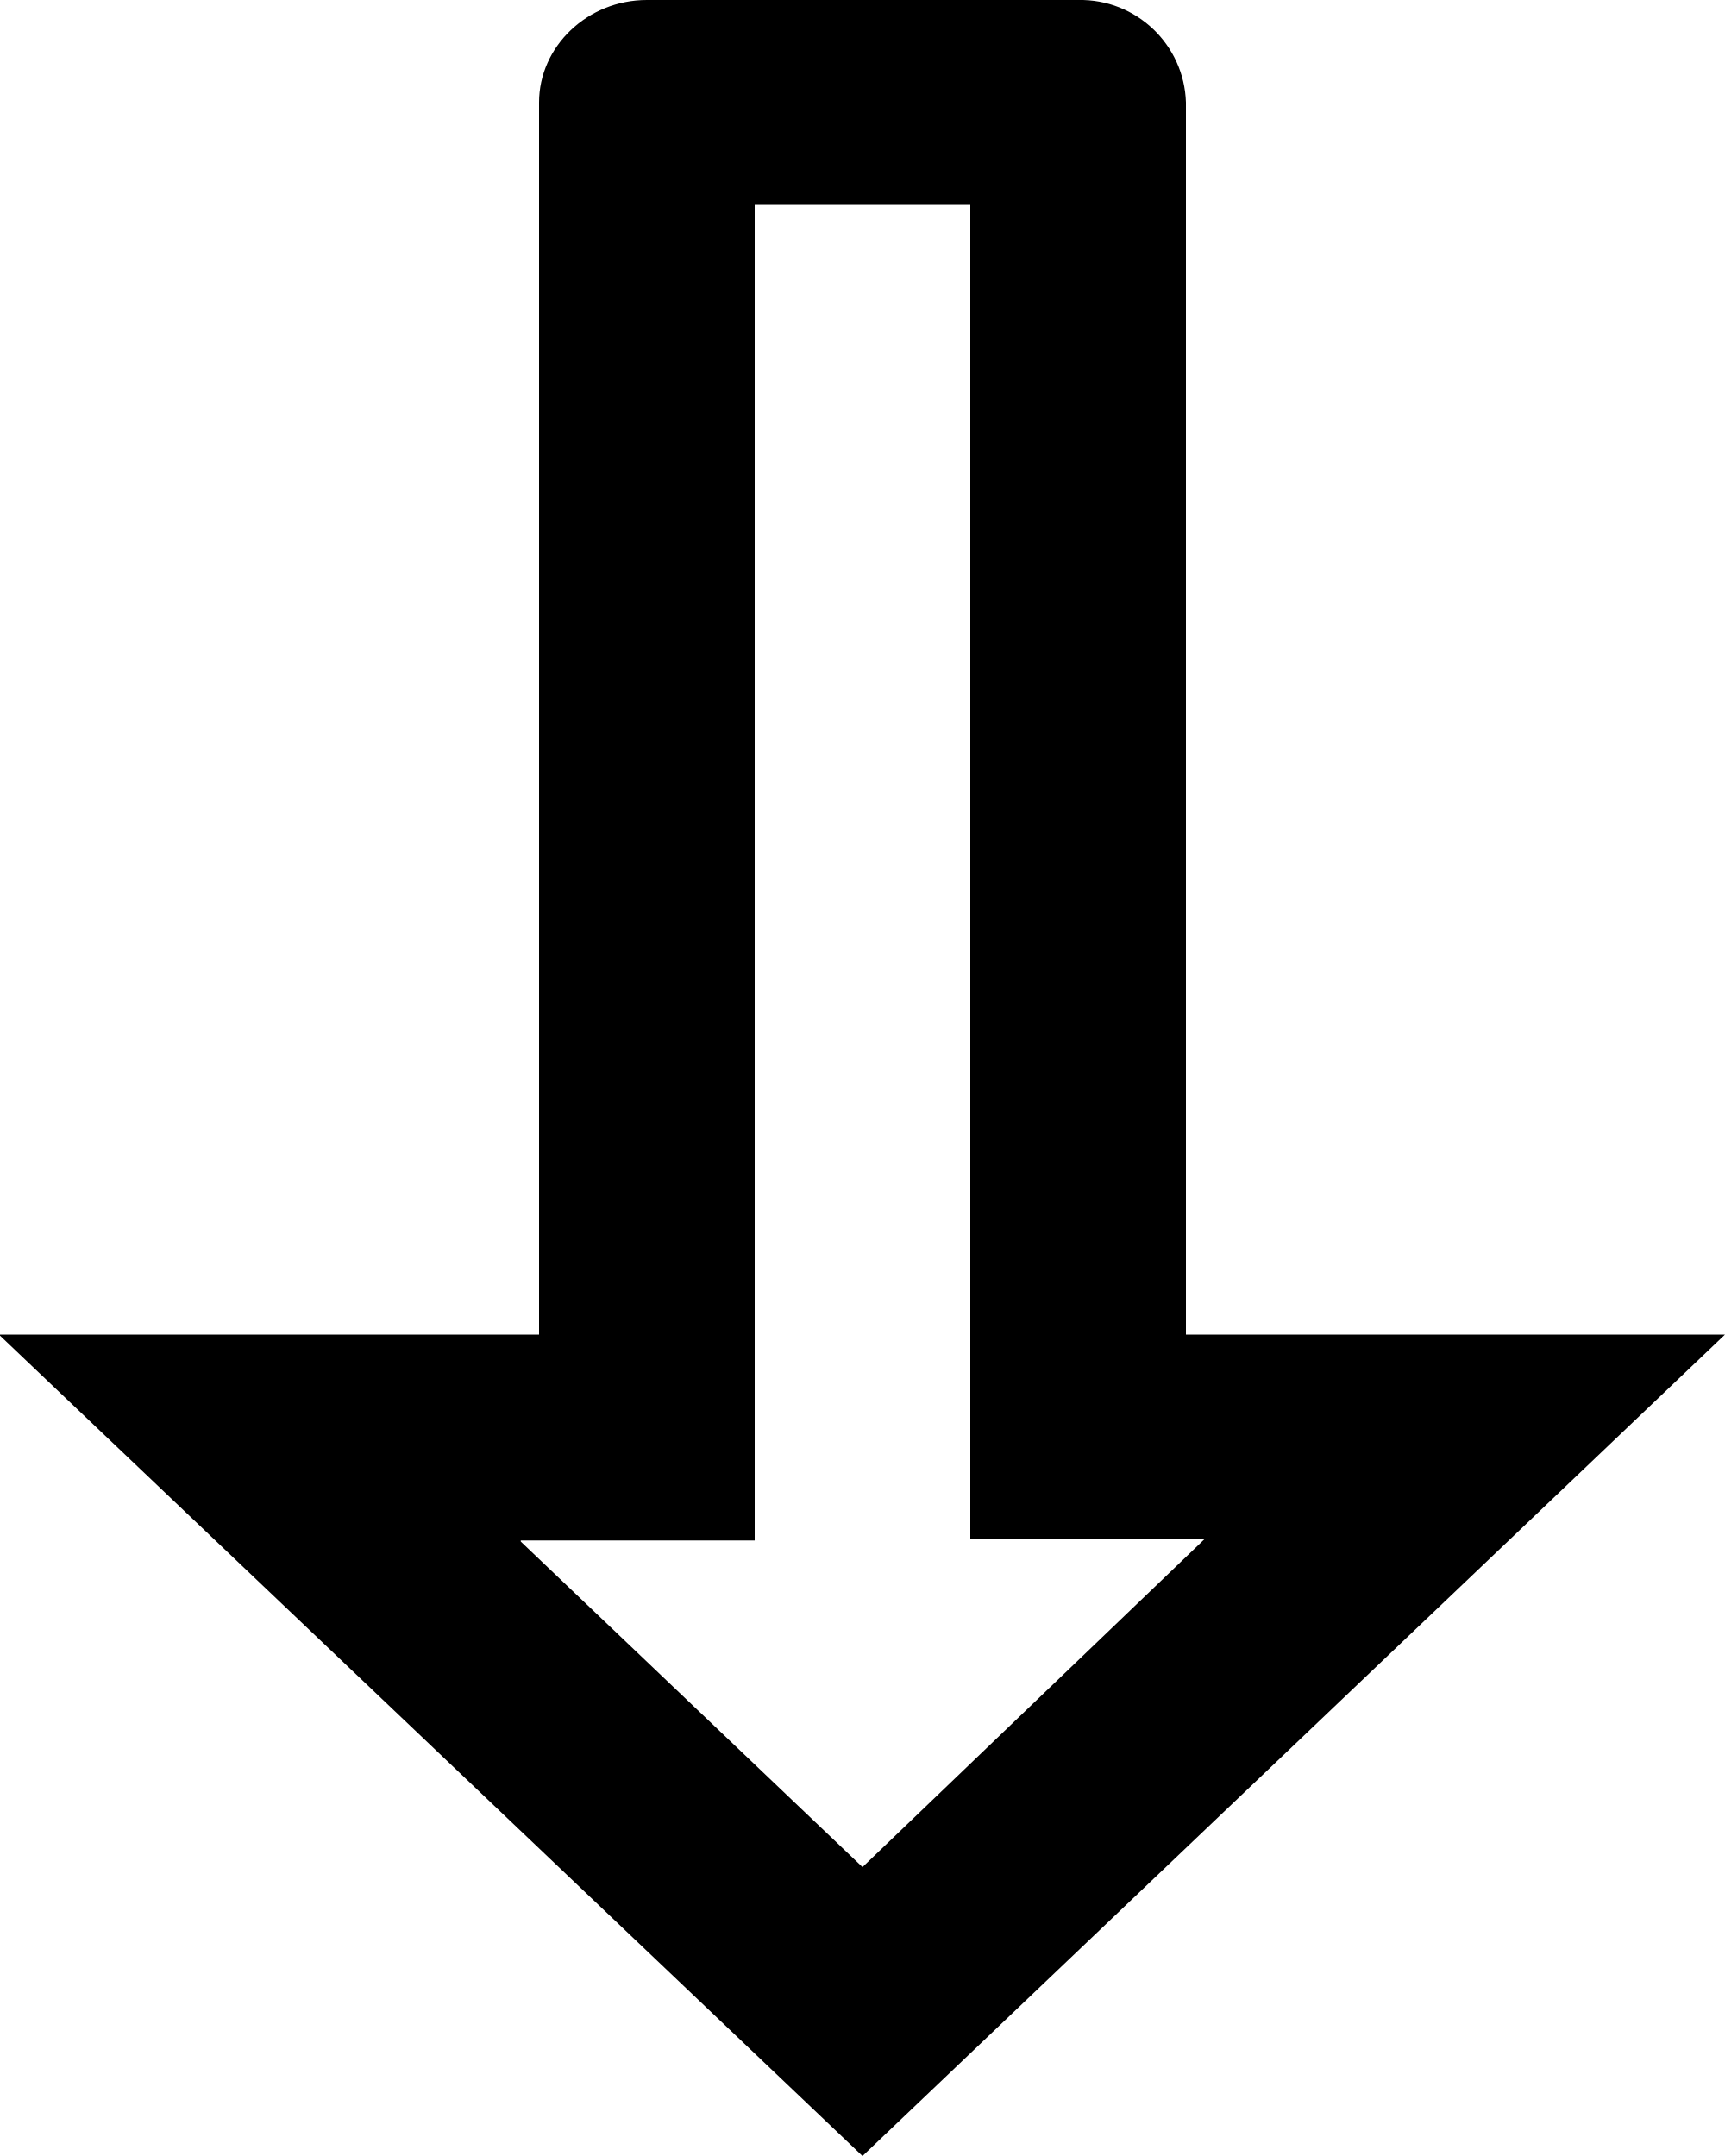
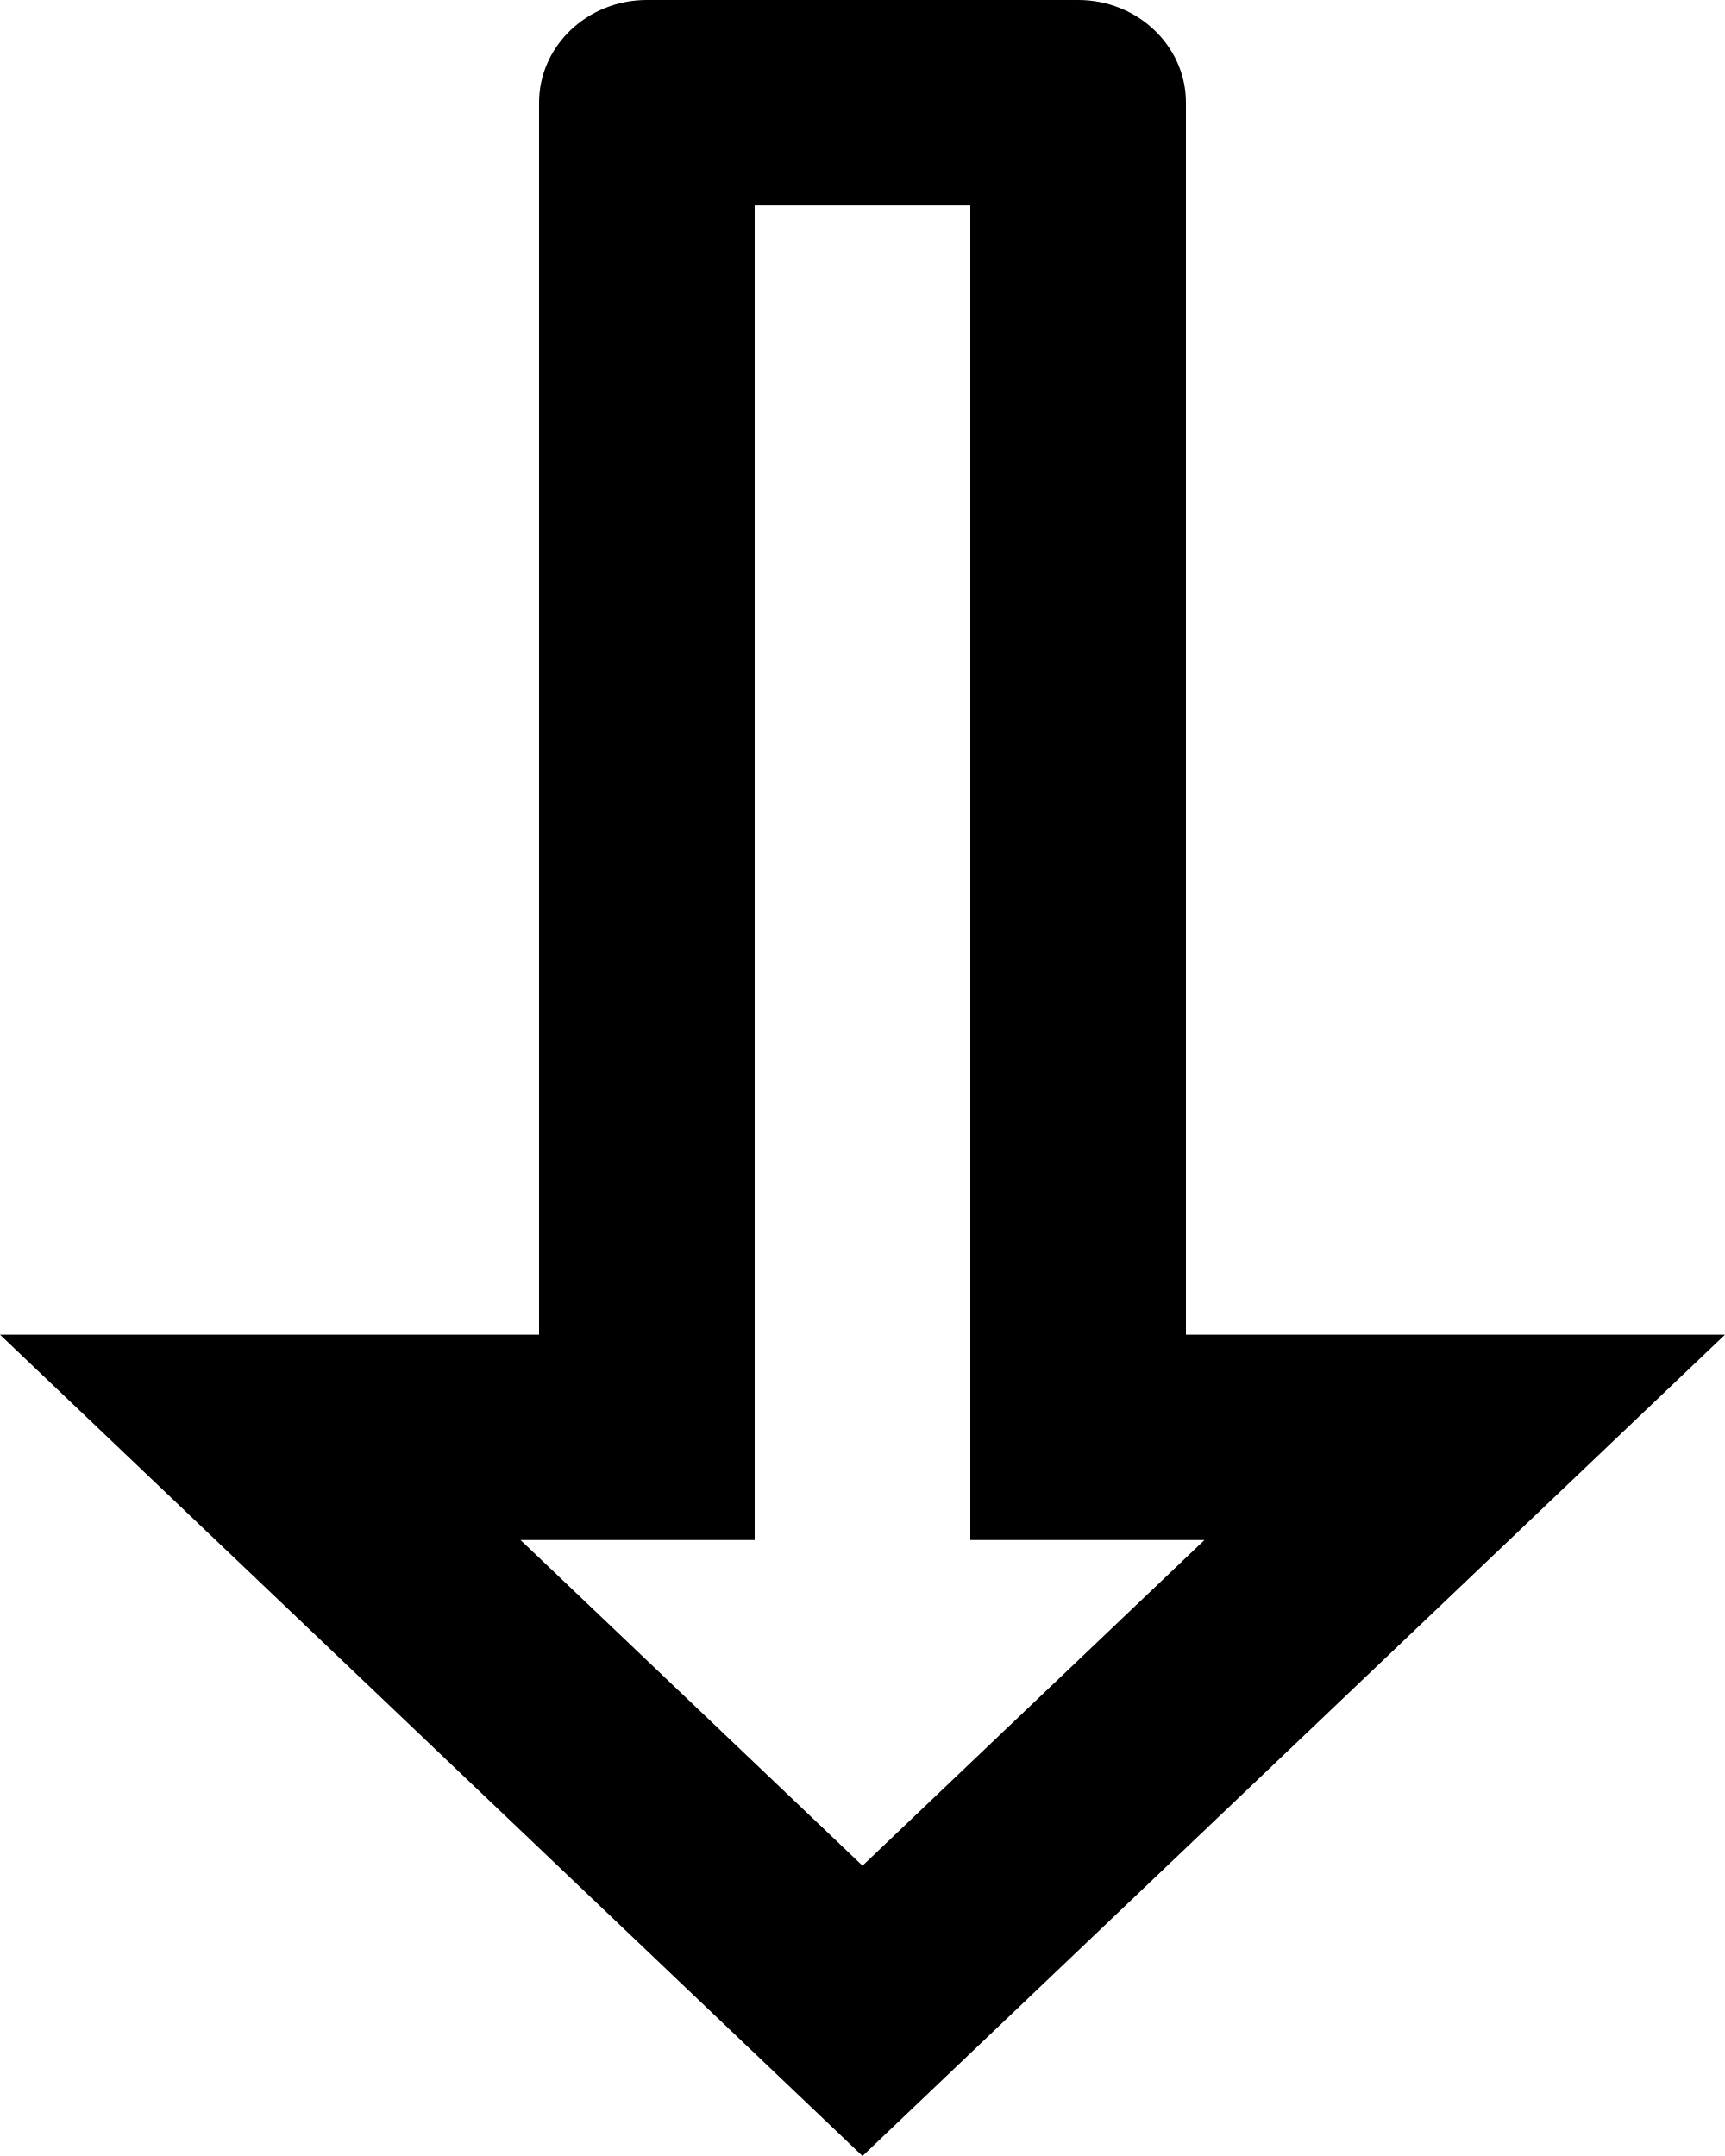
<svg viewBox="0 0 16 20">
-   <path d="M4.83 14.29H7V1.9h2v12.38h2.17L8 17.32l-3.17-3.02ZM0 12.39 8 20l8-7.62h-5V.95A.98.98 0 0 0 10 0H6c-.55 0-1 .43-1 .95v11.43H0Z" />
+   <path d="M4.828 14.286H5H7V12.381V1.905H9V12.381V14.286H11H11.172L8 17.307L4.828 14.286ZM0 12.381L8 20L16 12.381H11V0.952C11 0.427 10.552 0 10 0H6C5.448 0 5 0.427 5 0.952V12.381H0Z" />
</svg>
